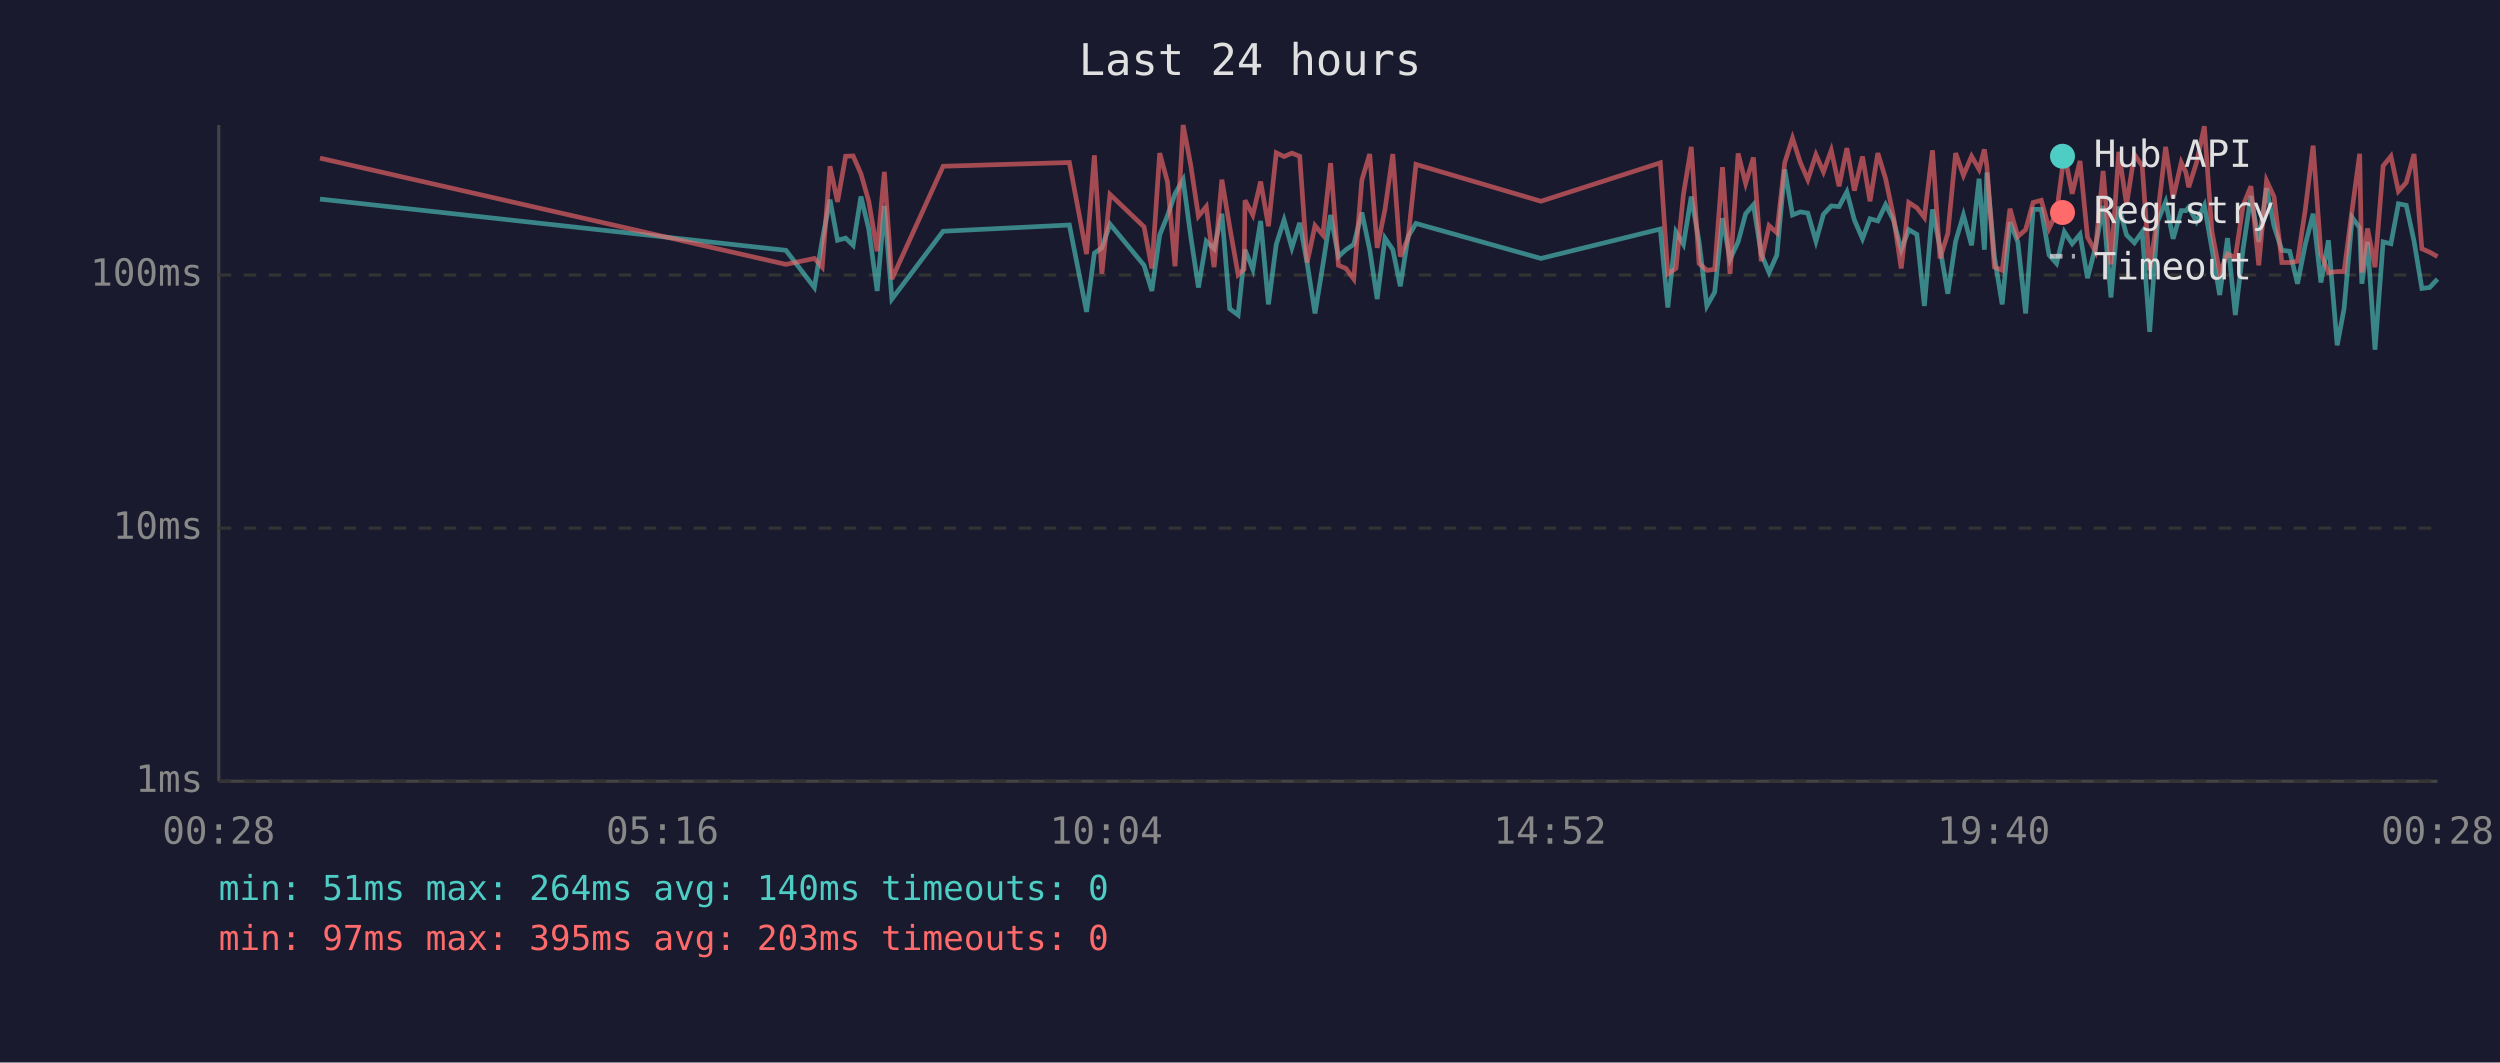
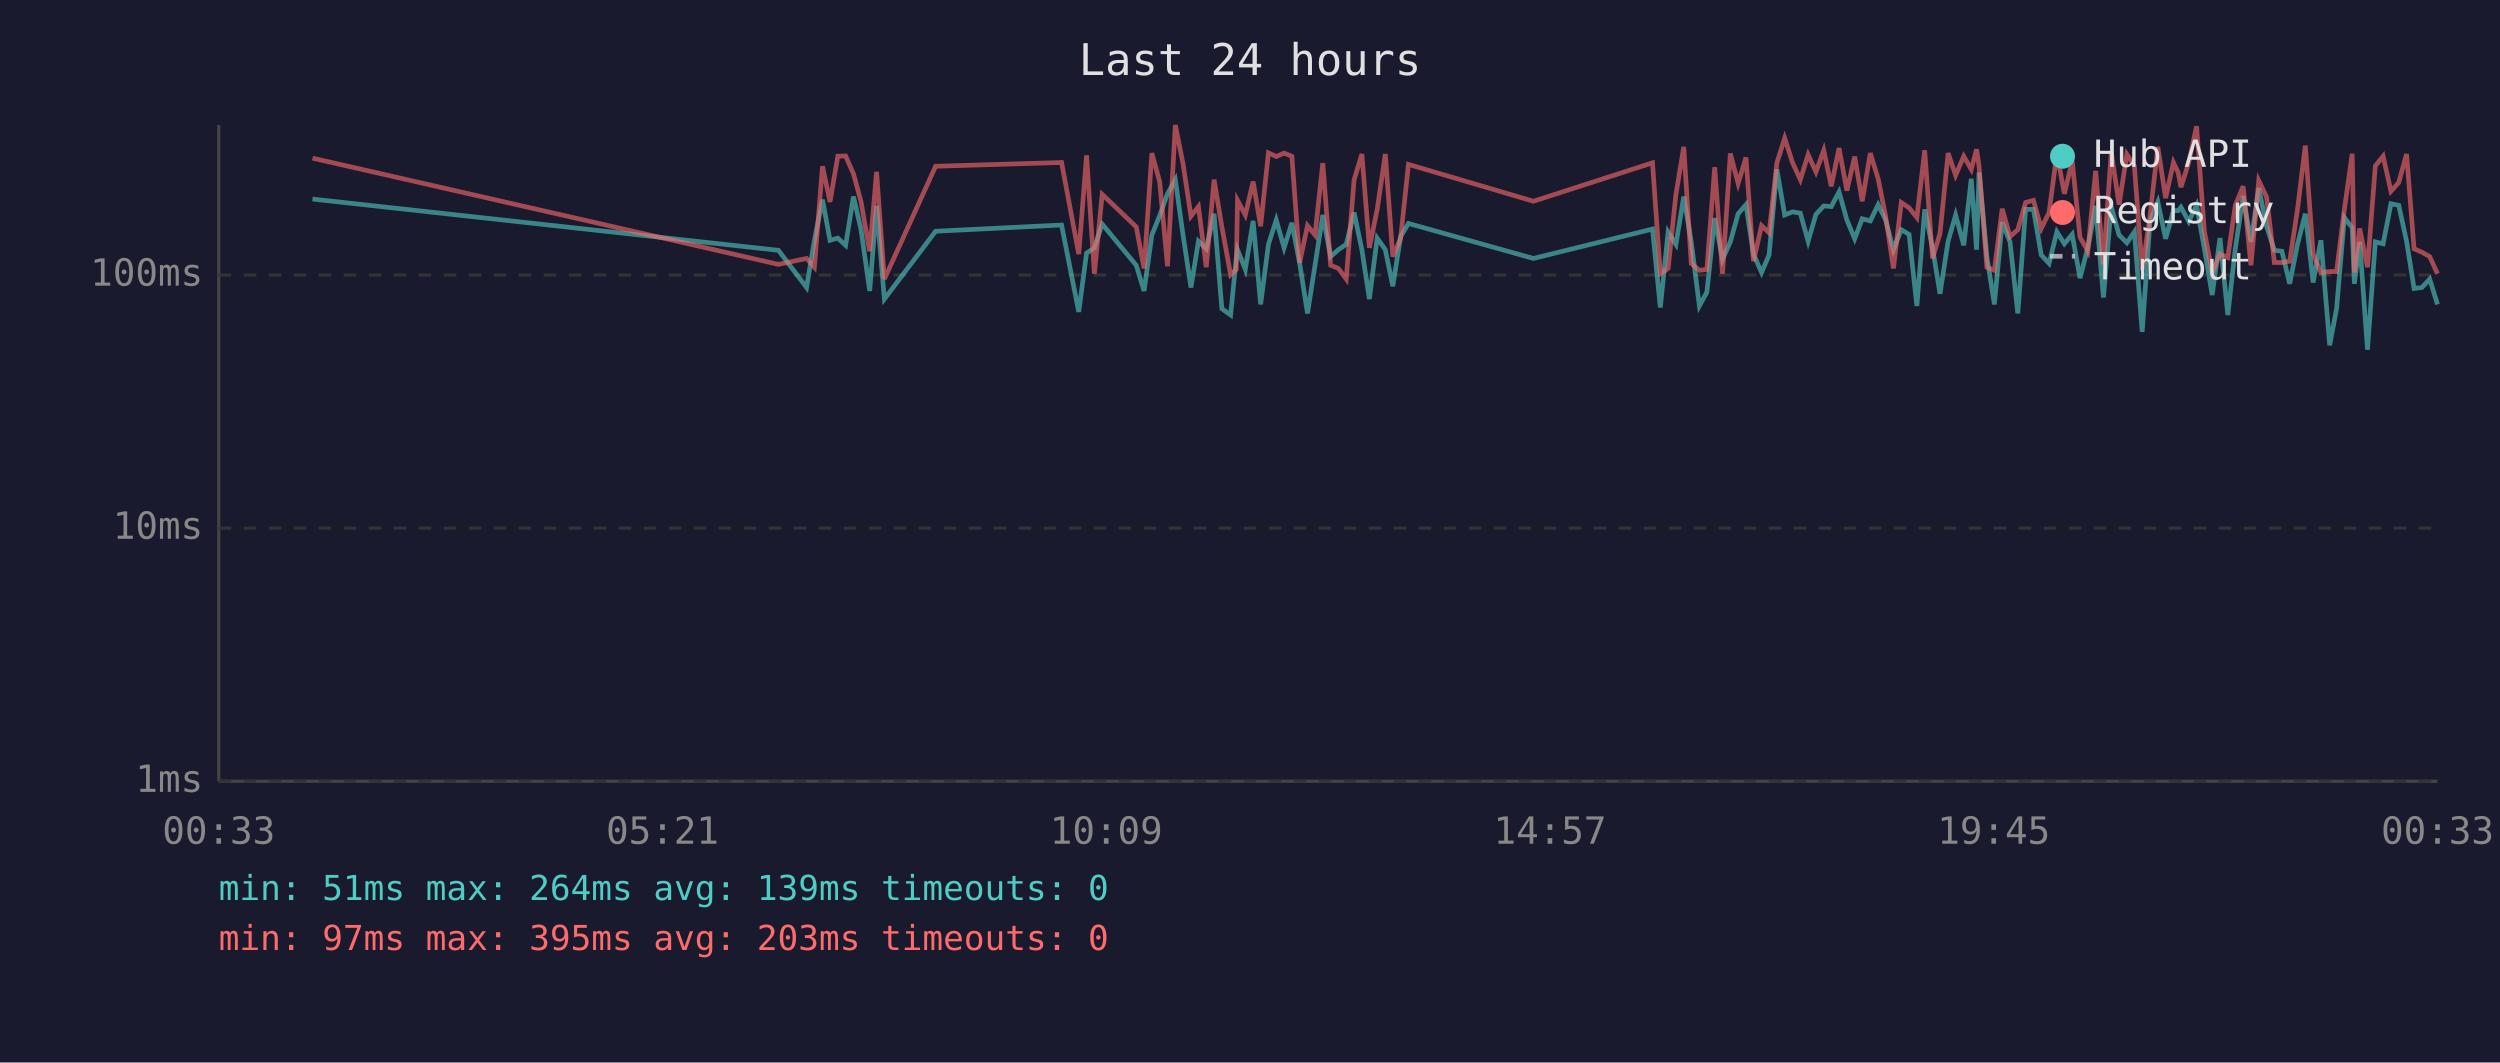
<svg xmlns="http://www.w3.org/2000/svg" viewBox="0 0 800 340" font-family="monospace" font-size="12">
  <rect width="800" height="340" fill="#1a1a2e" />
  <text x="400" y="24" fill="#e0e0e0" font-size="14" text-anchor="middle">Last 24 hours</text>
  <line x1="70" y1="40" x2="70" y2="250" stroke="#444" stroke-width="1" />
  <line x1="70" y1="250" x2="780" y2="250" stroke="#444" stroke-width="1" />
  <line x1="70" y1="250" x2="780" y2="250" stroke="#333" stroke-width="1" stroke-dasharray="4" />
  <text x="65" y="250" fill="#888" text-anchor="end" dominant-baseline="middle">1ms</text>
  <line x1="70" y1="169" x2="780" y2="169" stroke="#333" stroke-width="1" stroke-dasharray="4" />
  <text x="65" y="169" fill="#888" text-anchor="end" dominant-baseline="middle">10ms</text>
  <line x1="70" y1="88" x2="780" y2="88" stroke="#333" stroke-width="1" stroke-dasharray="4" />
  <text x="65" y="88" fill="#888" text-anchor="end" dominant-baseline="middle">100ms</text>
-   <text x="70" y="270" fill="#888" text-anchor="middle">00:28</text>
-   <text x="212" y="270" fill="#888" text-anchor="middle">05:16</text>
-   <text x="354" y="270" fill="#888" text-anchor="middle">10:04</text>
-   <text x="496" y="270" fill="#888" text-anchor="middle">14:52</text>
-   <text x="638" y="270" fill="#888" text-anchor="middle">19:40</text>
-   <text x="780" y="270" fill="#888" text-anchor="middle">00:28</text>
-   <polyline points="102.4,63.7 251.5,80.1 260.6,92.0 263.1,76.9 265.6,63.9 268.0,76.9 270.6,76.2 273.0,78.5 275.5,62.9 278.0,73.3 280.7,93.1 283.0,65.9 285.4,95.7 301.8,74.0 342.2,72.0 347.7,99.8 350.2,81.0 352.6,79.3 355.2,71.7 366.1,84.9 368.6,93.1 371.1,75.2 373.6,69.0 376.0,62.0 378.6,57.5 381.0,75.4 383.5,92.0 386.0,77.2 388.5,79.6 391.0,68.4 393.5,98.8 396.2,100.8 398.1,82.7 398.4,79.9 400.9,86.2 403.4,70.7 405.9,97.4 408.4,78.2 410.9,70.4 413.4,79.3 415.9,71.3 418.3,84.3 420.8,100.3 423.3,84.9 425.8,68.8 428.3,82.1 430.7,79.9 433.2,78.2 435.8,68.0 438.3,79.9 440.7,95.7 443.2,76.2 445.7,79.9 448.1,91.6 450.6,75.7 453.1,71.5 493.1,82.7 531.3,73.3 533.7,98.4 536.3,74.2 538.7,78.2 541.2,62.9 543.7,77.4 546.2,97.9 548.7,93.5 551.2,69.8 553.6,83.0 556.2,77.4 558.6,68.4 561.1,65.5 563.6,81.3 566.1,87.2 568.6,81.6 571.1,54.2 573.6,68.8 576.1,67.8 578.5,68.2 581.1,77.2 583.5,68.6 586.0,65.9 588.5,66.1 591.0,61.4 593.4,70.4 596.0,76.4 598.4,70.0 600.9,70.7 603.4,65.5 605.9,70.4 608.4,79.9 610.8,73.5 613.4,75.0 615.8,97.9 618.4,67.0 620.8,79.3 623.3,94.0 625.8,77.2 628.3,68.8 630.9,78.5 633.3,57.2 635.0,79.9 635.8,55.2 638.2,82.1 640.7,97.4 643.2,71.1 645.7,77.4 648.2,100.3 650.6,67.0 653.2,67.0 655.7,81.6 658.1,84.3 660.6,74.2 663.1,78.0 665.6,75.0 668.0,89.0 670.5,79.3 673.0,65.9 675.5,95.2 678.0,66.1 680.5,75.2 683.0,77.7 685.5,74.2 687.9,106.2 690.4,70.9 693.0,64.6 695.4,76.4 698.0,67.4 699.5,67.4 700.4,66.3 702.9,70.9 705.4,65.7 707.8,79.6 710.3,94.4 712.8,76.2 715.3,100.8 717.8,79.6 720.3,62.7 722.8,77.4 725.3,60.2 727.7,72.4 730.2,80.1 732.7,80.4 735.2,90.8 737.7,78.2 740.2,68.4 742.7,90.4 745.1,76.9 747.9,110.5 750.1,98.8 752.7,69.6 755.1,72.9 755.8,90.8 757.6,77.4 760.0,111.9 762.6,77.4 765.1,78.0 767.5,65.2 770.0,65.7 772.5,77.2 775.0,92.3 777.5,92.0 780.0,89.3" fill="none" stroke="#4ecdc4" stroke-width="1.5" opacity="0.6" />
-   <polyline points="102.4,50.6 251.5,84.6 260.6,82.7 263.1,85.5 265.6,53.2 268.0,64.6 270.6,50.0 273.0,49.9 275.5,55.6 278.0,64.4 280.7,80.4 283.0,55.0 285.4,89.3 301.8,53.2 342.2,52.0 347.7,81.3 350.2,49.7 352.6,87.6 355.2,62.2 366.1,72.6 368.6,85.9 371.1,49.0 373.6,58.2 376.0,85.2 378.6,40.0 381.0,52.6 383.5,69.2 386.0,66.1 388.5,85.5 391.0,57.5 393.5,72.6 396.2,87.9 398.1,86.2 398.4,64.1 400.9,68.8 403.4,58.1 405.9,72.4 408.4,48.9 410.9,50.1 413.4,49.0 415.9,50.0 418.3,84.0 420.8,72.2 423.3,75.2 425.8,52.2 428.3,84.9 430.7,85.9 433.2,89.3 435.8,57.6 438.3,49.3 440.7,79.3 443.2,67.0 445.7,49.3 448.1,82.1 450.6,76.2 453.1,52.6 493.1,64.4 531.3,52.1 533.7,87.6 536.3,85.9 538.7,62.2 541.2,47.0 543.7,84.3 546.2,86.5 548.7,86.2 551.2,53.5 553.6,87.6 556.2,49.1 558.6,58.7 561.1,50.4 563.6,83.6 566.1,72.2 568.6,74.5 571.1,52.1 573.6,44.2 576.1,52.0 578.5,57.5 581.1,49.5 583.5,55.0 586.0,48.1 588.5,59.6 591.0,47.4 593.4,61.0 596.0,50.1 598.4,64.4 600.9,49.0 603.4,57.2 605.9,69.2 608.4,85.9 610.8,64.8 613.4,66.5 615.8,69.6 618.4,48.1 620.8,82.7 623.3,74.7 625.8,49.0 628.3,56.1 630.9,50.0 633.3,54.2 635.0,47.8 635.8,53.2 638.2,85.5 640.7,86.5 643.2,66.8 645.7,75.7 648.2,73.5 650.6,64.8 653.2,64.1 655.7,73.1 658.1,68.0 660.6,49.1 663.1,62.0 665.6,51.5 668.0,75.9 670.5,80.4 673.0,54.7 675.5,84.6 678.0,48.6 680.5,65.5 683.0,49.4 685.5,53.1 687.9,86.5 690.4,69.2 693.0,47.0 695.4,63.4 698.0,52.0 699.5,55.2 700.4,59.9 702.9,52.0 705.4,40.4 707.8,74.0 710.3,87.2 712.8,81.3 715.3,82.4 717.8,65.7 720.3,59.6 722.8,84.9 725.3,57.8 727.7,63.0 730.2,84.0 732.7,84.0 735.2,83.6 737.7,67.0 740.2,46.6 742.7,81.3 745.1,87.2 747.9,86.9 750.1,86.9 752.7,67.0 755.1,49.2 755.8,87.2 757.6,73.1 760.0,85.5 762.6,53.1 765.1,50.0 767.5,61.2 770.0,58.4 772.5,49.3 775.0,79.6 777.5,80.7 780.0,82.1" fill="none" stroke="#ff6b6b" stroke-width="1.5" opacity="0.6" />
+   <text x="70" y="270" fill="#888" text-anchor="middle">00:33</text>
+   <text x="212" y="270" fill="#888" text-anchor="middle">05:21</text>
+   <text x="354" y="270" fill="#888" text-anchor="middle">10:09</text>
+   <text x="496" y="270" fill="#888" text-anchor="middle">14:57</text>
+   <text x="638" y="270" fill="#888" text-anchor="middle">19:45</text>
+   <text x="780" y="270" fill="#888" text-anchor="middle">00:33</text>
+   <polyline points="100.0,63.7 249.1,80.1 258.1,92.0 260.6,76.9 263.2,63.9 265.6,76.9 268.1,76.2 270.6,78.5 273.1,62.9 275.5,73.3 278.3,93.1 280.5,65.9 283.0,95.7 299.4,74.0 339.7,72.0 345.2,99.8 347.7,81.0 350.2,79.3 352.7,71.7 363.6,84.9 366.1,93.1 368.6,75.2 371.1,69.0 373.6,62.0 376.1,57.5 378.6,75.4 381.1,92.0 383.5,77.2 386.0,79.6 388.5,68.4 391.0,98.8 393.8,100.8 395.6,82.7 396.0,79.9 398.5,86.2 401.0,70.7 403.4,97.4 405.9,78.2 408.4,70.4 410.9,79.3 413.4,71.3 415.9,84.3 418.4,100.3 420.8,84.9 423.3,68.8 425.8,82.1 428.3,79.9 430.8,78.2 433.3,68.0 435.8,79.9 438.2,95.7 440.7,76.2 443.3,79.9 445.7,91.6 448.2,75.7 450.7,71.5 490.7,82.7 528.8,73.3 531.3,98.4 533.8,74.2 536.3,78.2 538.8,62.9 541.2,77.4 543.8,97.9 546.2,93.5 548.7,69.8 551.2,83.0 553.7,77.4 556.2,68.4 558.7,65.5 561.1,81.3 563.7,87.2 566.1,81.6 568.6,54.2 571.1,68.8 573.6,67.8 576.1,68.2 578.6,77.2 581.1,68.6 583.6,65.9 586.0,66.1 588.5,61.4 591.0,70.4 593.5,76.4 595.9,70.0 598.5,70.7 601.0,65.5 603.4,70.4 605.9,79.9 608.4,73.5 610.9,75.0 613.4,97.9 615.9,67.0 618.4,79.3 620.8,94.0 623.4,77.2 625.8,68.8 628.4,78.5 630.8,57.2 632.5,79.9 633.3,55.2 635.8,82.1 638.2,97.4 640.7,71.1 643.2,77.4 645.7,100.3 648.2,67.0 650.7,67.0 653.2,81.6 655.7,84.3 658.2,74.2 660.6,78.0 663.1,75.0 665.6,89.0 668.1,79.3 670.6,65.9 673.1,95.2 675.6,66.1 678.1,75.2 680.6,77.7 683.0,74.2 685.5,106.2 688.0,70.9 690.5,64.6 693.0,76.4 695.5,67.4 697.0,67.4 697.9,66.3 700.4,70.9 702.9,65.7 705.4,79.6 707.9,94.4 710.4,76.2 712.9,100.8 715.3,79.6 717.8,62.7 720.3,77.4 722.8,60.2 725.3,72.4 727.8,80.1 730.2,80.4 732.7,90.8 735.2,78.2 737.7,68.4 740.2,90.4 742.7,76.9 745.5,110.5 747.7,98.8 750.2,69.6 752.7,72.9 753.4,90.8 755.1,77.4 757.6,111.9 760.1,77.4 762.6,78.0 765.1,65.2 767.6,65.7 770.1,77.2 772.5,92.3 775.0,92.0 777.5,89.3 780.0,97.4" fill="none" stroke="#4ecdc4" stroke-width="1.5" opacity="0.6" />
+   <polyline points="100.0,50.6 249.1,84.6 258.1,82.7 260.6,85.5 263.2,53.2 265.6,64.6 268.1,50.0 270.6,49.9 273.1,55.6 275.5,64.4 278.3,80.4 280.5,55.0 283.0,89.3 299.4,53.2 339.7,52.0 345.2,81.3 347.7,49.7 350.2,87.6 352.7,62.2 363.6,72.6 366.1,85.9 368.6,49.0 371.1,58.2 373.6,85.2 376.1,40.0 378.6,52.6 381.1,69.2 383.5,66.1 386.0,85.5 388.5,57.5 391.0,72.6 393.8,87.9 395.6,86.2 396.0,64.1 398.5,68.8 401.0,58.1 403.4,72.4 405.9,48.9 408.4,50.1 410.9,49.0 413.4,50.0 415.9,84.0 418.4,72.2 420.8,75.2 423.3,52.2 425.8,84.9 428.3,85.9 430.8,89.3 433.3,57.6 435.8,49.3 438.2,79.3 440.7,67.0 443.3,49.3 445.7,82.1 448.2,76.2 450.7,52.6 490.7,64.4 528.8,52.1 531.3,87.6 533.8,85.9 536.3,62.2 538.8,47.0 541.2,84.3 543.8,86.5 546.2,86.2 548.7,53.5 551.2,87.6 553.7,49.1 556.2,58.7 558.7,50.4 561.1,83.6 563.7,72.2 566.1,74.5 568.6,52.1 571.1,44.2 573.6,52.0 576.1,57.5 578.6,49.5 581.1,55.0 583.6,48.1 586.0,59.6 588.5,47.4 591.0,61.0 593.5,50.1 595.9,64.4 598.5,49.0 601.0,57.2 603.4,69.2 605.9,85.9 608.4,64.8 610.9,66.5 613.4,69.6 615.9,48.1 618.4,82.7 620.8,74.7 623.4,49.0 625.8,56.1 628.4,50.0 630.8,54.2 632.5,47.8 633.3,53.2 635.8,85.5 638.2,86.5 640.7,66.8 643.2,75.7 645.7,73.5 648.2,64.8 650.7,64.1 653.2,73.1 655.7,68.0 658.2,49.1 660.6,62.0 663.1,51.5 665.6,75.9 668.1,80.4 670.6,54.7 673.1,84.6 675.6,48.6 678.1,65.5 680.6,49.4 683.0,53.1 685.5,86.5 688.0,69.2 690.5,47.0 693.0,63.4 695.5,52.0 697.0,55.2 697.9,59.9 700.4,52.0 702.9,40.4 705.4,74.0 707.9,87.2 710.4,81.3 712.9,82.4 715.3,65.7 717.8,59.6 720.3,84.9 722.8,57.8 725.3,63.0 727.8,84.0 730.2,84.0 732.7,83.6 735.2,67.0 737.7,46.6 740.2,81.3 742.7,87.2 745.5,86.9 747.7,86.9 750.2,67.0 752.7,49.2 753.4,87.2 755.1,73.1 757.6,85.5 760.1,53.1 762.6,50.0 765.1,61.2 767.6,58.4 770.1,49.3 772.5,79.6 775.0,80.7 777.5,82.1 780.0,87.6" fill="none" stroke="#ff6b6b" stroke-width="1.5" opacity="0.6" />
  <circle cx="660" cy="50" r="4" fill="#4ecdc4" />
  <text x="670" y="50" fill="#e0e0e0" dominant-baseline="middle">Hub API</text>
  <circle cx="660" cy="68" r="4" fill="#ff6b6b" />
  <text x="670" y="68" fill="#e0e0e0" dominant-baseline="middle">Registry</text>
  <line x1="656" y1="82" x2="664" y2="82" stroke="#e0e0e0" stroke-width="1.5" stroke-dasharray="4,3" opacity="0.7" />
  <text x="670" y="86" fill="#e0e0e0" dominant-baseline="middle">Timeout</text>
-   <text x="70" y="288" fill="#4ecdc4" font-size="11">min: 51ms  max: 264ms  avg: 140ms  timeouts: 0</text>
+   <text x="70" y="288" fill="#4ecdc4" font-size="11">min: 51ms  max: 264ms  avg: 139ms  timeouts: 0</text>
  <text x="70" y="304" fill="#ff6b6b" font-size="11">min: 97ms  max: 395ms  avg: 203ms  timeouts: 0</text>
</svg>
